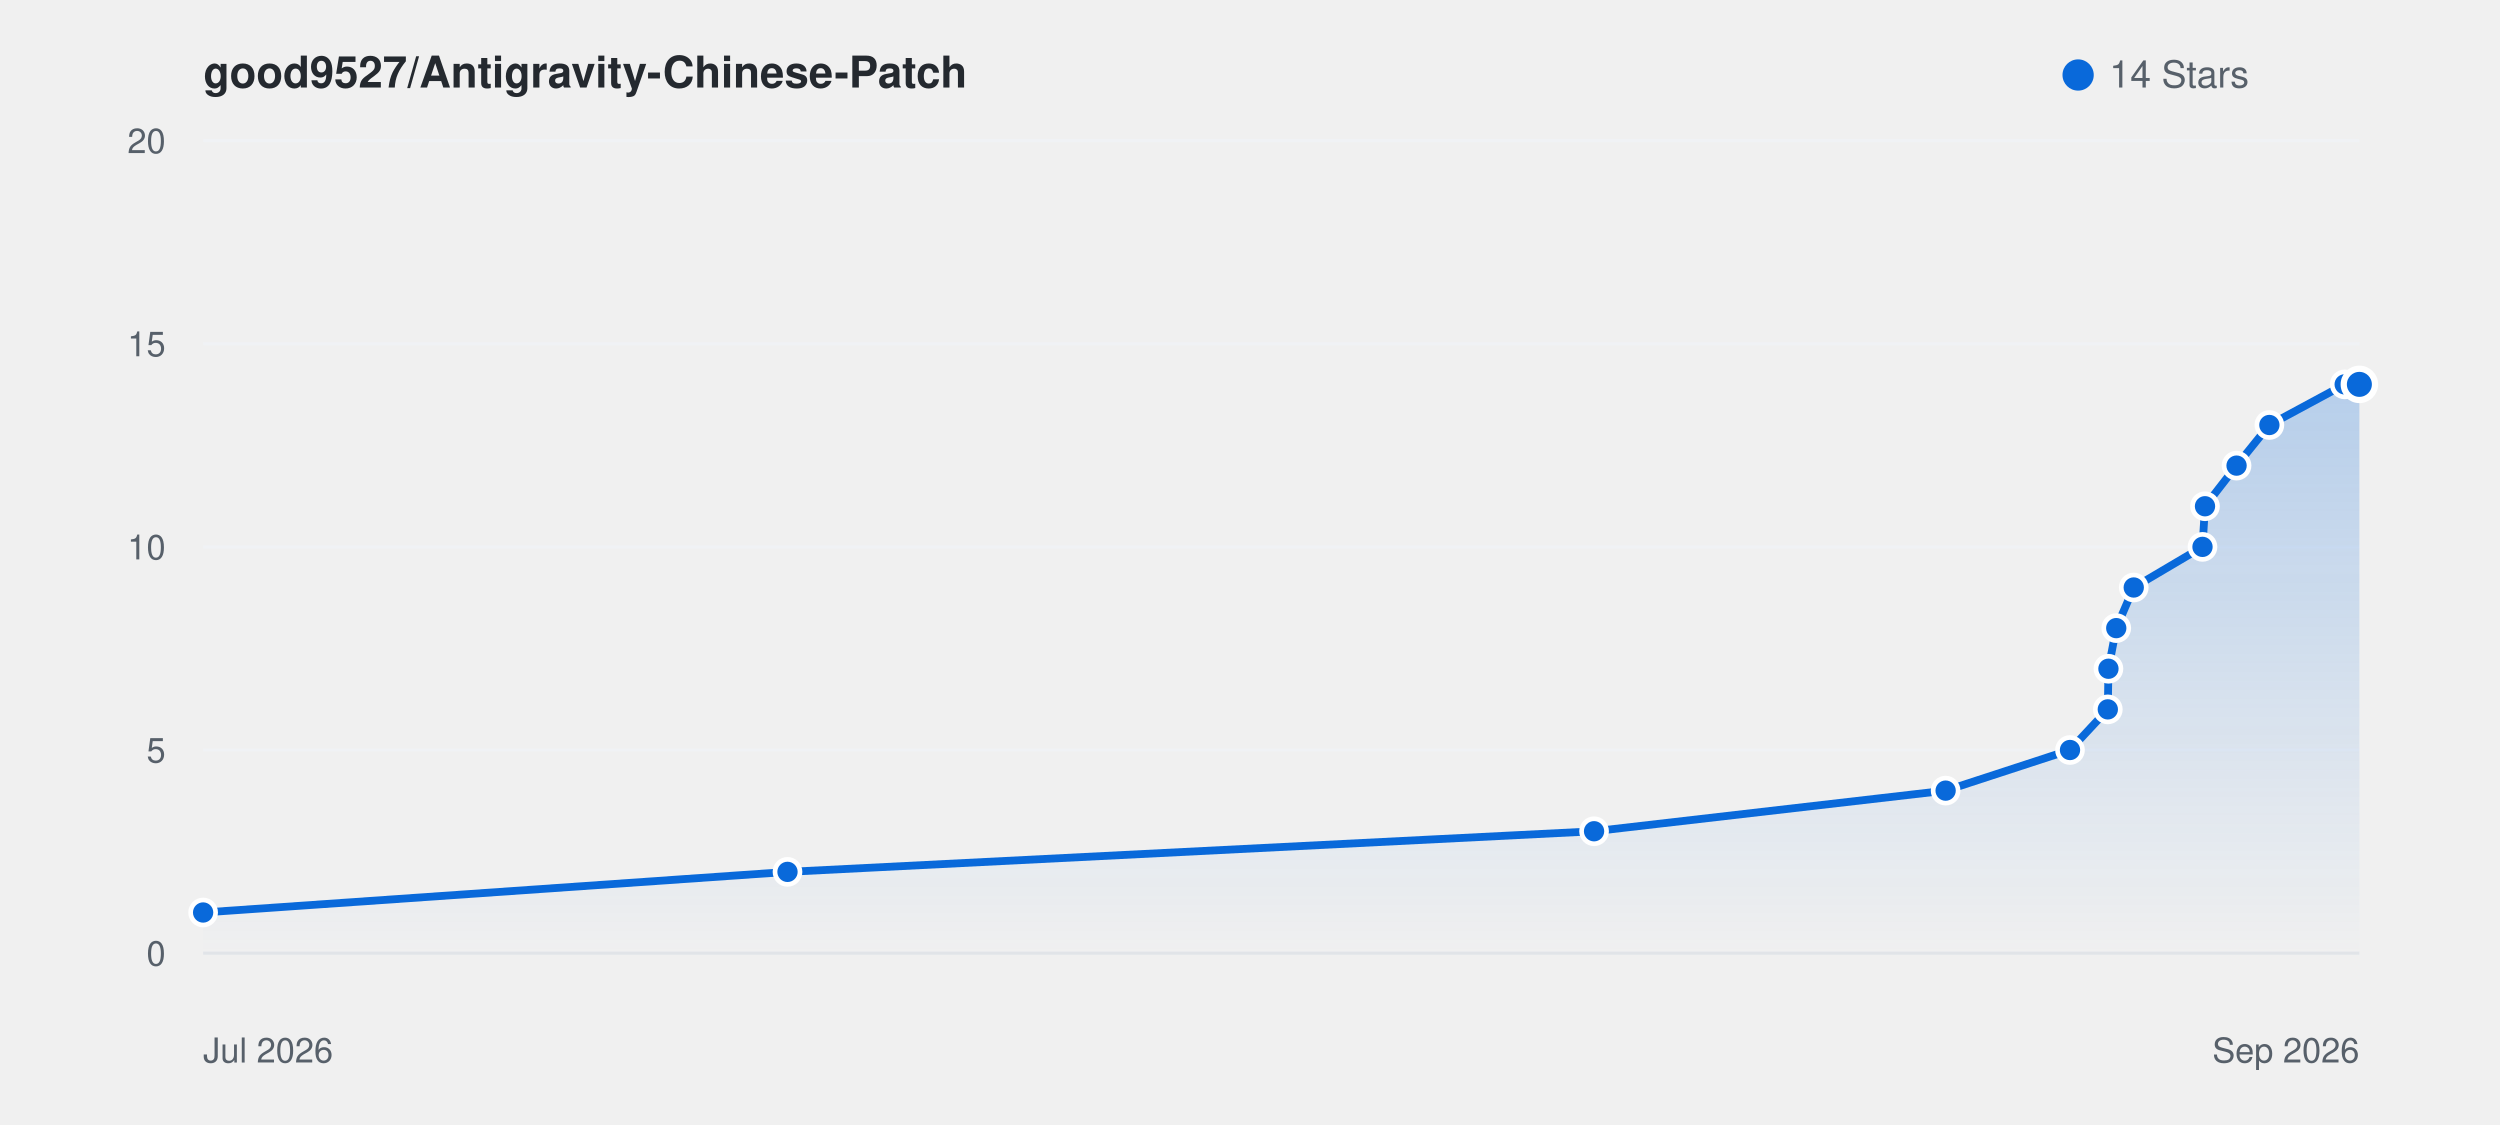
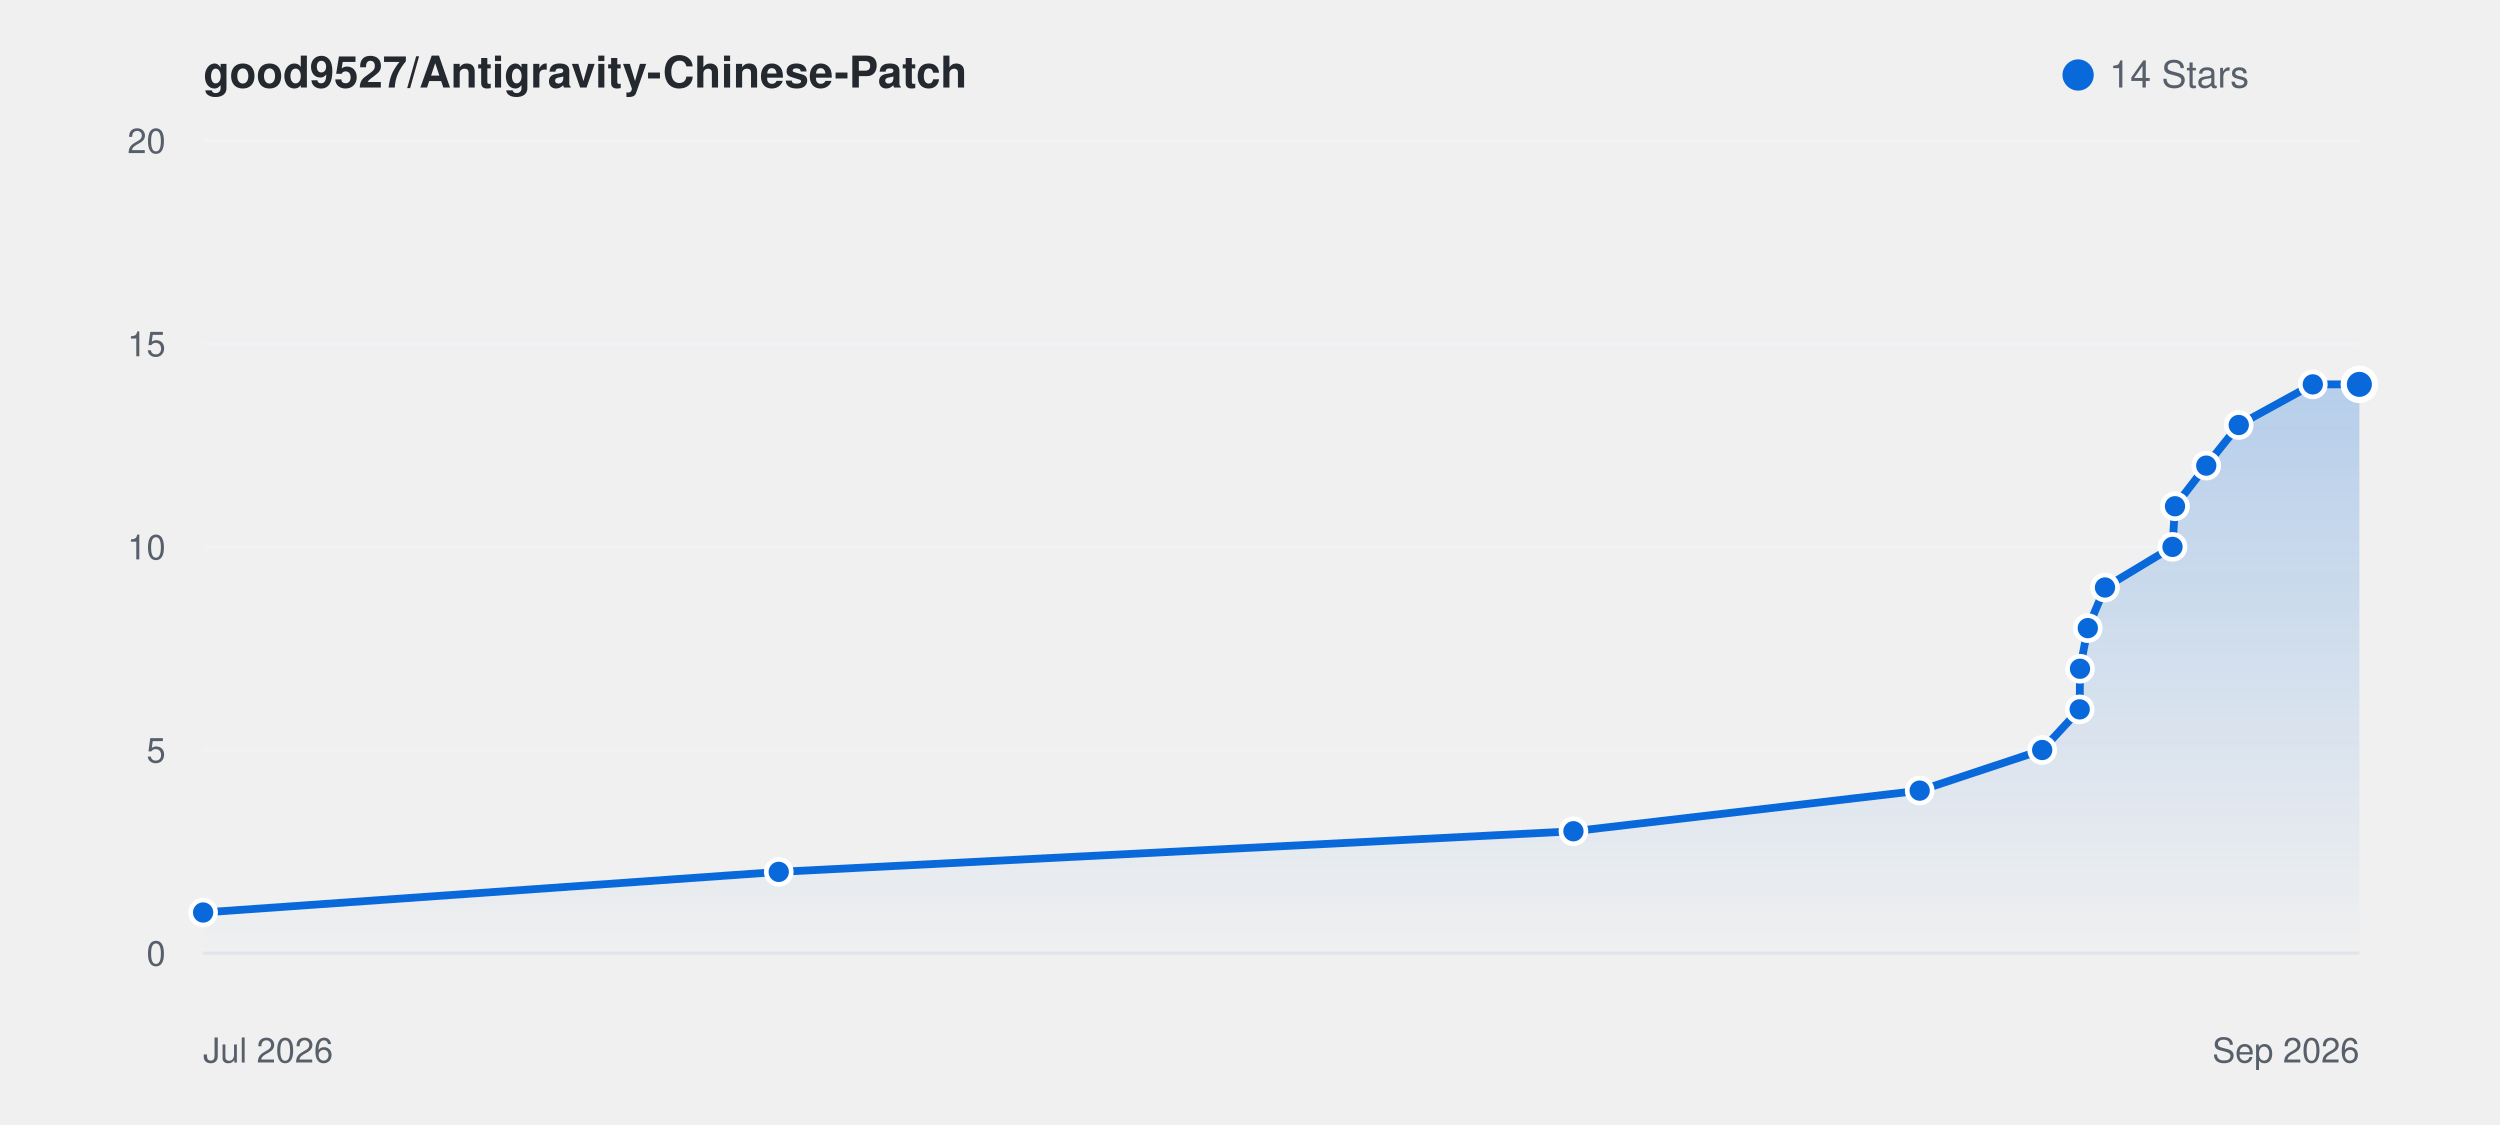
<svg xmlns="http://www.w3.org/2000/svg" viewBox="0 0 800 360" width="100%" height="auto" style="background: #ffffff; border-radius: 8px; border: 1px solid #e1e4e8; font-family: -apple-system, BlinkMacSystemFont, Segoe UI, Helvetica, Arial, sans-serif;">
  <defs>
    <linearGradient id="starGrad_light" x1="0%" y1="0%" x2="0%" y2="100%">
      <stop offset="0%" stop-color="rgba(9, 105, 218, 0.25)" />
      <stop offset="100%" stop-color="rgba(9, 105, 218, 0.0)" />
    </linearGradient>
  </defs>
  <text x="65" y="28" font-size="14" font-weight="600" fill="#24292f">good9527/Antigravity-Chinese-Patch</text>
  <circle cx="665" cy="24" r="5" fill="#0969da" />
  <text x="675" y="28" font-size="12" fill="#57606a">14 Stars</text>
  <line x1="65" y1="305.0" x2="755" y2="305.0" stroke="#f0f2f5" stroke-width="1" />
  <text x="53" y="309.0" font-size="11" fill="#57606a" text-anchor="end">0</text>
  <line x1="65" y1="240.0" x2="755" y2="240.0" stroke="#f0f2f5" stroke-width="1" />
  <text x="53" y="244.0" font-size="11" fill="#57606a" text-anchor="end">5</text>
  <line x1="65" y1="175.0" x2="755" y2="175.0" stroke="#f0f2f5" stroke-width="1" />
  <text x="53" y="179.0" font-size="11" fill="#57606a" text-anchor="end">10</text>
  <line x1="65" y1="110.0" x2="755" y2="110.0" stroke="#f0f2f5" stroke-width="1" />
  <text x="53" y="114.0" font-size="11" fill="#57606a" text-anchor="end">15</text>
  <line x1="65" y1="45.0" x2="755" y2="45.0" stroke="#f0f2f5" stroke-width="1" />
  <text x="53" y="49.0" font-size="11" fill="#57606a" text-anchor="end">20</text>
  <line x1="65" y1="305" x2="755" y2="305" stroke="#e1e4e8" stroke-width="1" />
  <text x="65" y="340" font-size="11" fill="#57606a">Jul 2026</text>
  <text x="755" y="340" font-size="11" fill="#57606a" text-anchor="end">Sep 2026</text>
-   <path d="M 65.0 292.0 L 252.0 279.0 L 510.1 266.0 L 622.6 253.0 L 662.4 240.0 L 674.5 227.0 L 674.7 214.0 L 677.2 201.0 L 682.8 188.0 L 704.8 175.0 L 705.6 162.0 L 715.7 149.0 L 726.2 136.0 L 750.3 123.0 L 755.0 123.0 L 755.0 305.0 L 65.0 305.0 Z" fill="url(#starGrad_light)" />
-   <path d="M 65.0 292.0 L 252.0 279.0 L 510.1 266.0 L 622.6 253.0 L 662.4 240.0 L 674.5 227.0 L 674.7 214.0 L 677.2 201.0 L 682.8 188.0 L 704.8 175.0 L 705.6 162.0 L 715.7 149.0 L 726.2 136.0 L 750.3 123.0 L 755.0 123.0" fill="none" stroke="#0969da" stroke-width="2.5" stroke-linecap="round" stroke-linejoin="round" />
+   <path d="M 65.0 292.0 L 249.2 279.0 L 503.5 266.0 L 614.3 253.0 L 653.5 240.0 L 665.5 227.0 L 665.6 214.0 L 668.1 201.0 L 673.6 188.0 L 695.2 175.0 L 696.0 162.0 L 706.0 149.0 L 716.4 136.0 L 740.1 123.0 L 755.0 123.0 L 755.0 305.0 L 65.0 305.0 Z" fill="url(#starGrad_light)" />
+   <path d="M 65.0 292.0 L 249.2 279.0 L 503.5 266.0 L 614.3 253.0 L 653.5 240.0 L 665.5 227.0 L 665.6 214.0 L 668.1 201.0 L 673.6 188.0 L 695.2 175.0 L 696.0 162.0 L 706.0 149.0 L 716.4 136.0 L 740.1 123.0 L 755.0 123.0" fill="none" stroke="#0969da" stroke-width="2.5" stroke-linecap="round" stroke-linejoin="round" />
  <circle cx="65.0" cy="292.0" r="4" fill="#0969da" stroke="#fff" stroke-width="1.5" />
-   <circle cx="252.0" cy="279.0" r="4" fill="#0969da" stroke="#fff" stroke-width="1.5" />
-   <circle cx="510.1" cy="266.0" r="4" fill="#0969da" stroke="#fff" stroke-width="1.5" />
-   <circle cx="622.6" cy="253.0" r="4" fill="#0969da" stroke="#fff" stroke-width="1.5" />
-   <circle cx="662.4" cy="240.0" r="4" fill="#0969da" stroke="#fff" stroke-width="1.5" />
-   <circle cx="674.5" cy="227.0" r="4" fill="#0969da" stroke="#fff" stroke-width="1.5" />
-   <circle cx="674.7" cy="214.0" r="4" fill="#0969da" stroke="#fff" stroke-width="1.5" />
-   <circle cx="677.2" cy="201.0" r="4" fill="#0969da" stroke="#fff" stroke-width="1.5" />
-   <circle cx="682.8" cy="188.0" r="4" fill="#0969da" stroke="#fff" stroke-width="1.5" />
-   <circle cx="704.8" cy="175.0" r="4" fill="#0969da" stroke="#fff" stroke-width="1.5" />
-   <circle cx="705.6" cy="162.0" r="4" fill="#0969da" stroke="#fff" stroke-width="1.5" />
-   <circle cx="715.7" cy="149.0" r="4" fill="#0969da" stroke="#fff" stroke-width="1.5" />
-   <circle cx="726.2" cy="136.0" r="4" fill="#0969da" stroke="#fff" stroke-width="1.5" />
-   <circle cx="750.3" cy="123.0" r="4" fill="#0969da" stroke="#fff" stroke-width="1.5" />
+   <circle cx="249.2" cy="279.0" r="4" fill="#0969da" stroke="#fff" stroke-width="1.5" />
+   <circle cx="503.5" cy="266.0" r="4" fill="#0969da" stroke="#fff" stroke-width="1.5" />
+   <circle cx="614.3" cy="253.0" r="4" fill="#0969da" stroke="#fff" stroke-width="1.5" />
+   <circle cx="653.5" cy="240.0" r="4" fill="#0969da" stroke="#fff" stroke-width="1.5" />
+   <circle cx="665.5" cy="227.0" r="4" fill="#0969da" stroke="#fff" stroke-width="1.5" />
+   <circle cx="665.6" cy="214.0" r="4" fill="#0969da" stroke="#fff" stroke-width="1.5" />
+   <circle cx="668.1" cy="201.0" r="4" fill="#0969da" stroke="#fff" stroke-width="1.5" />
+   <circle cx="673.6" cy="188.0" r="4" fill="#0969da" stroke="#fff" stroke-width="1.5" />
+   <circle cx="695.2" cy="175.0" r="4" fill="#0969da" stroke="#fff" stroke-width="1.5" />
+   <circle cx="696.0" cy="162.0" r="4" fill="#0969da" stroke="#fff" stroke-width="1.5" />
+   <circle cx="706.0" cy="149.0" r="4" fill="#0969da" stroke="#fff" stroke-width="1.5" />
+   <circle cx="716.4" cy="136.0" r="4" fill="#0969da" stroke="#fff" stroke-width="1.5" />
+   <circle cx="740.1" cy="123.0" r="4" fill="#0969da" stroke="#fff" stroke-width="1.5" />
  <circle cx="755.0" cy="123.0" r="5" fill="#0969da" stroke="#fff" stroke-width="2" />
</svg>
